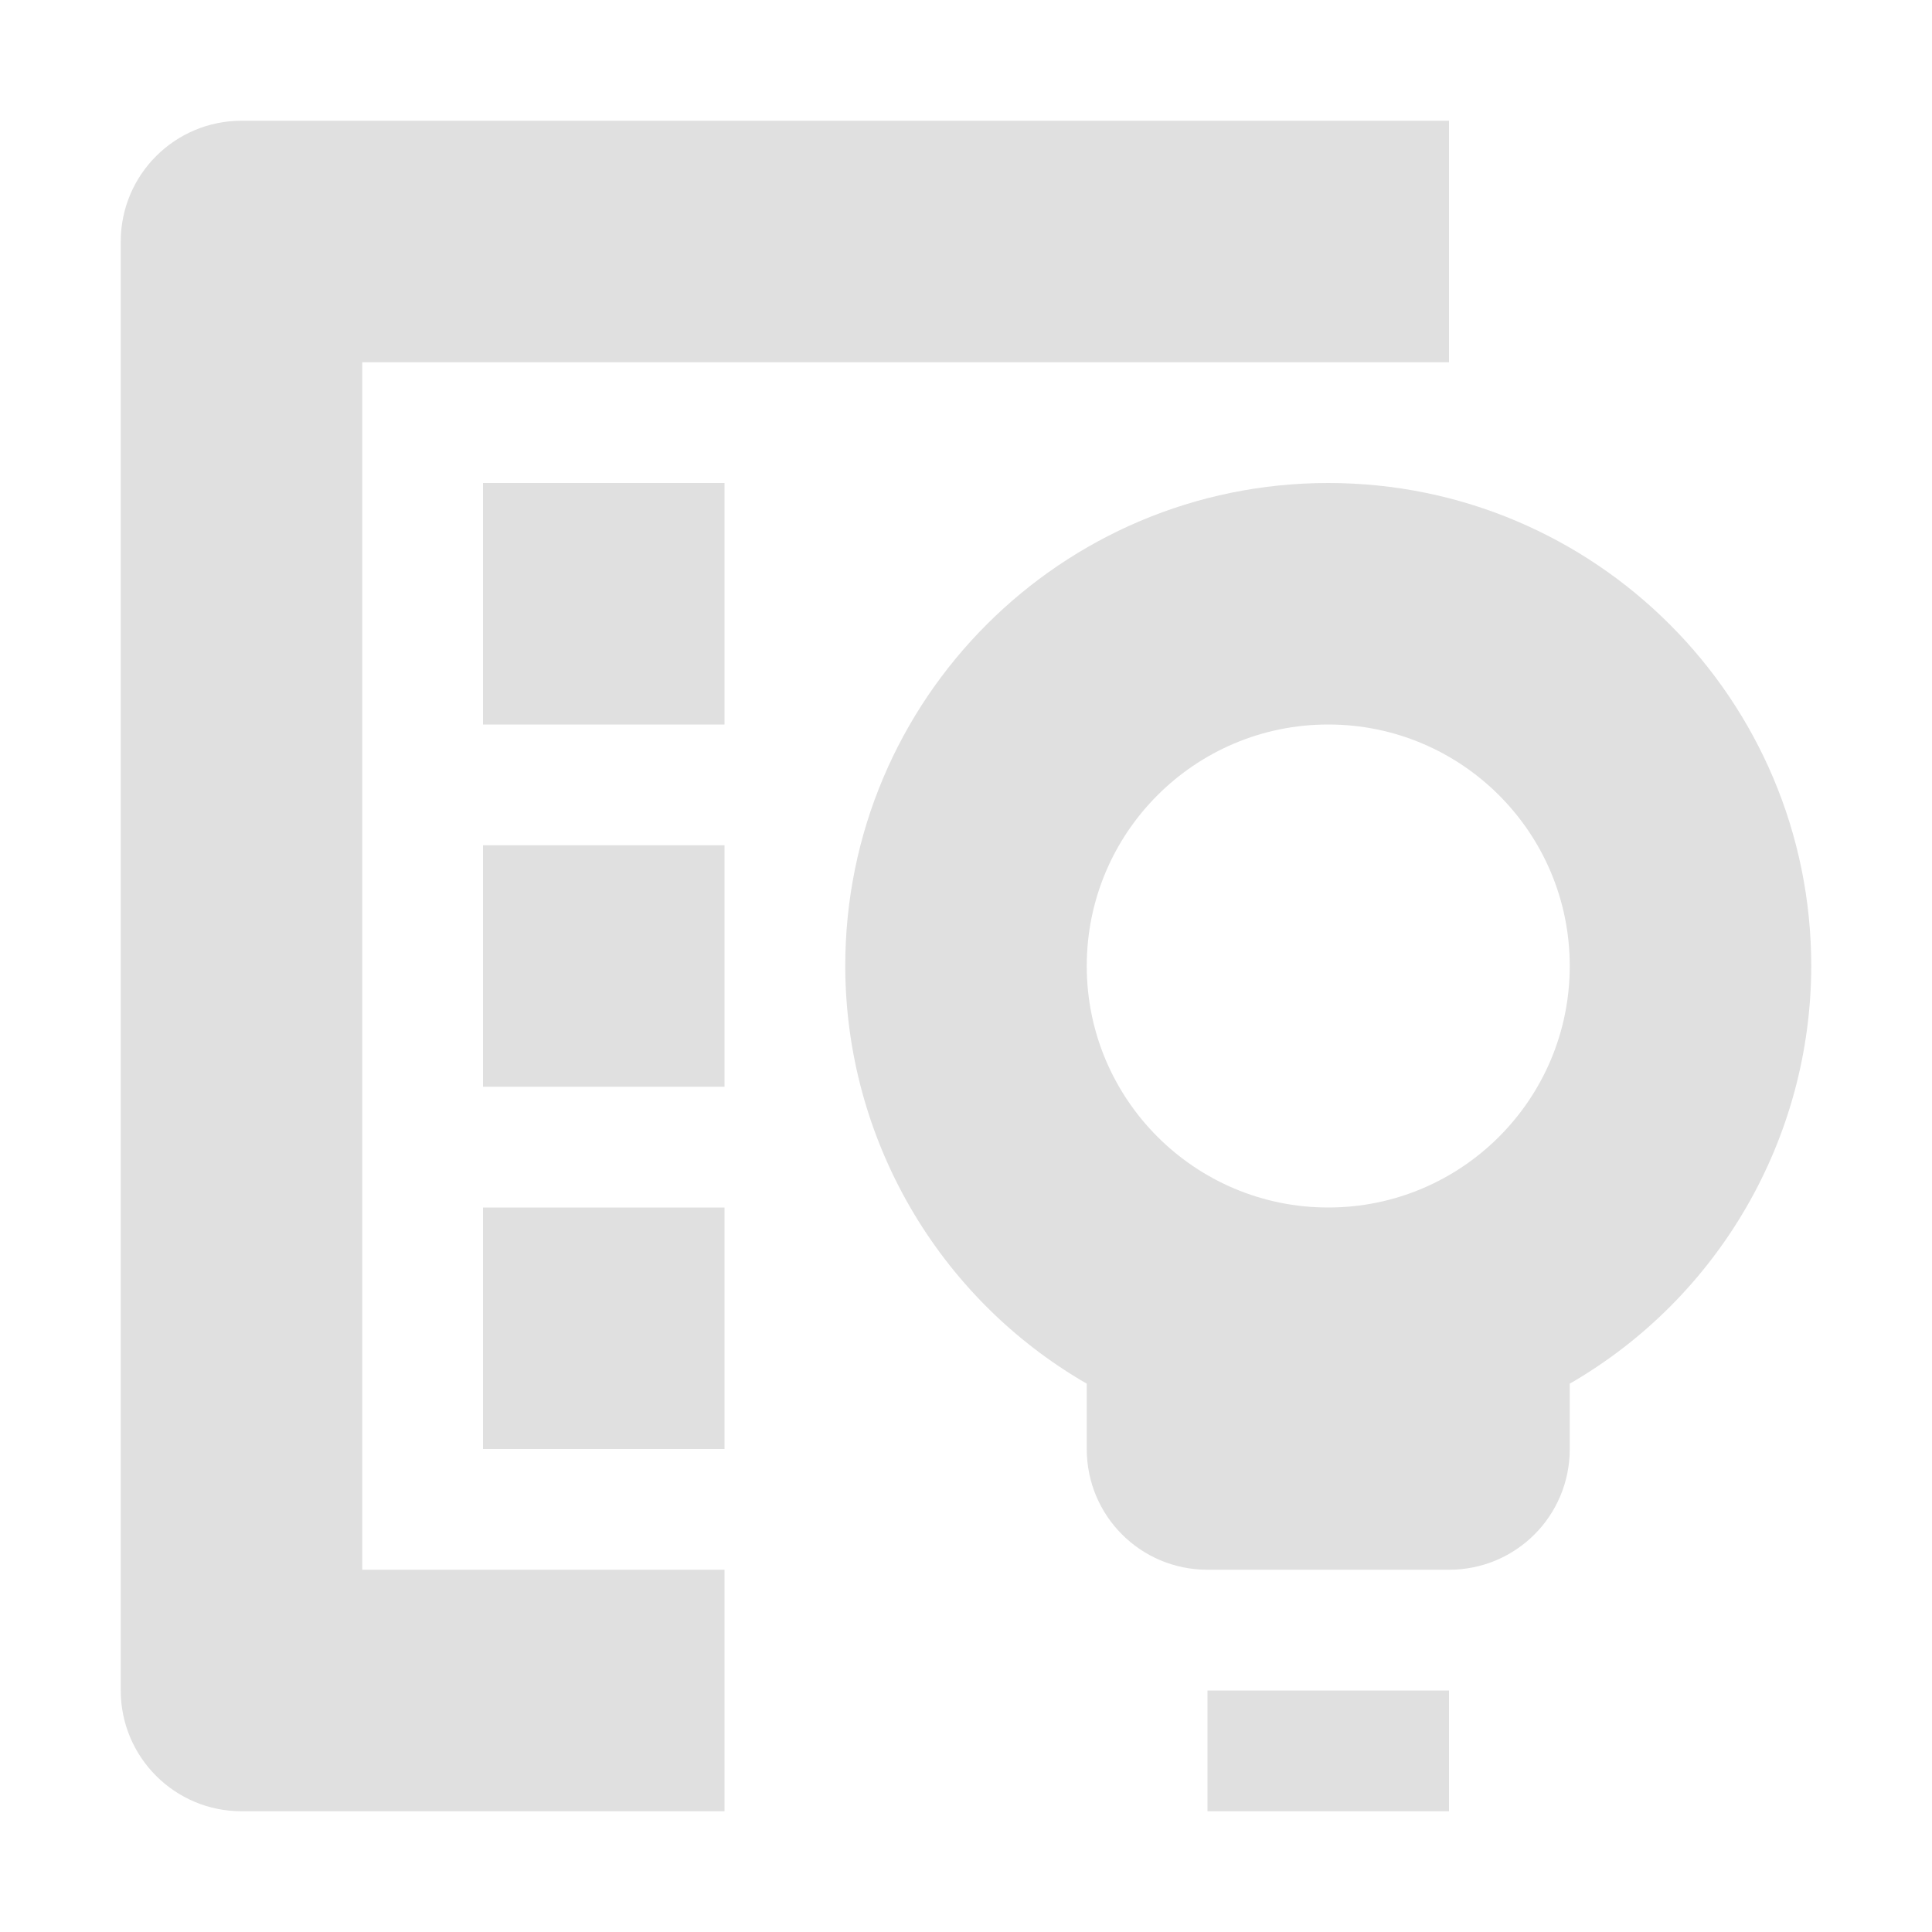
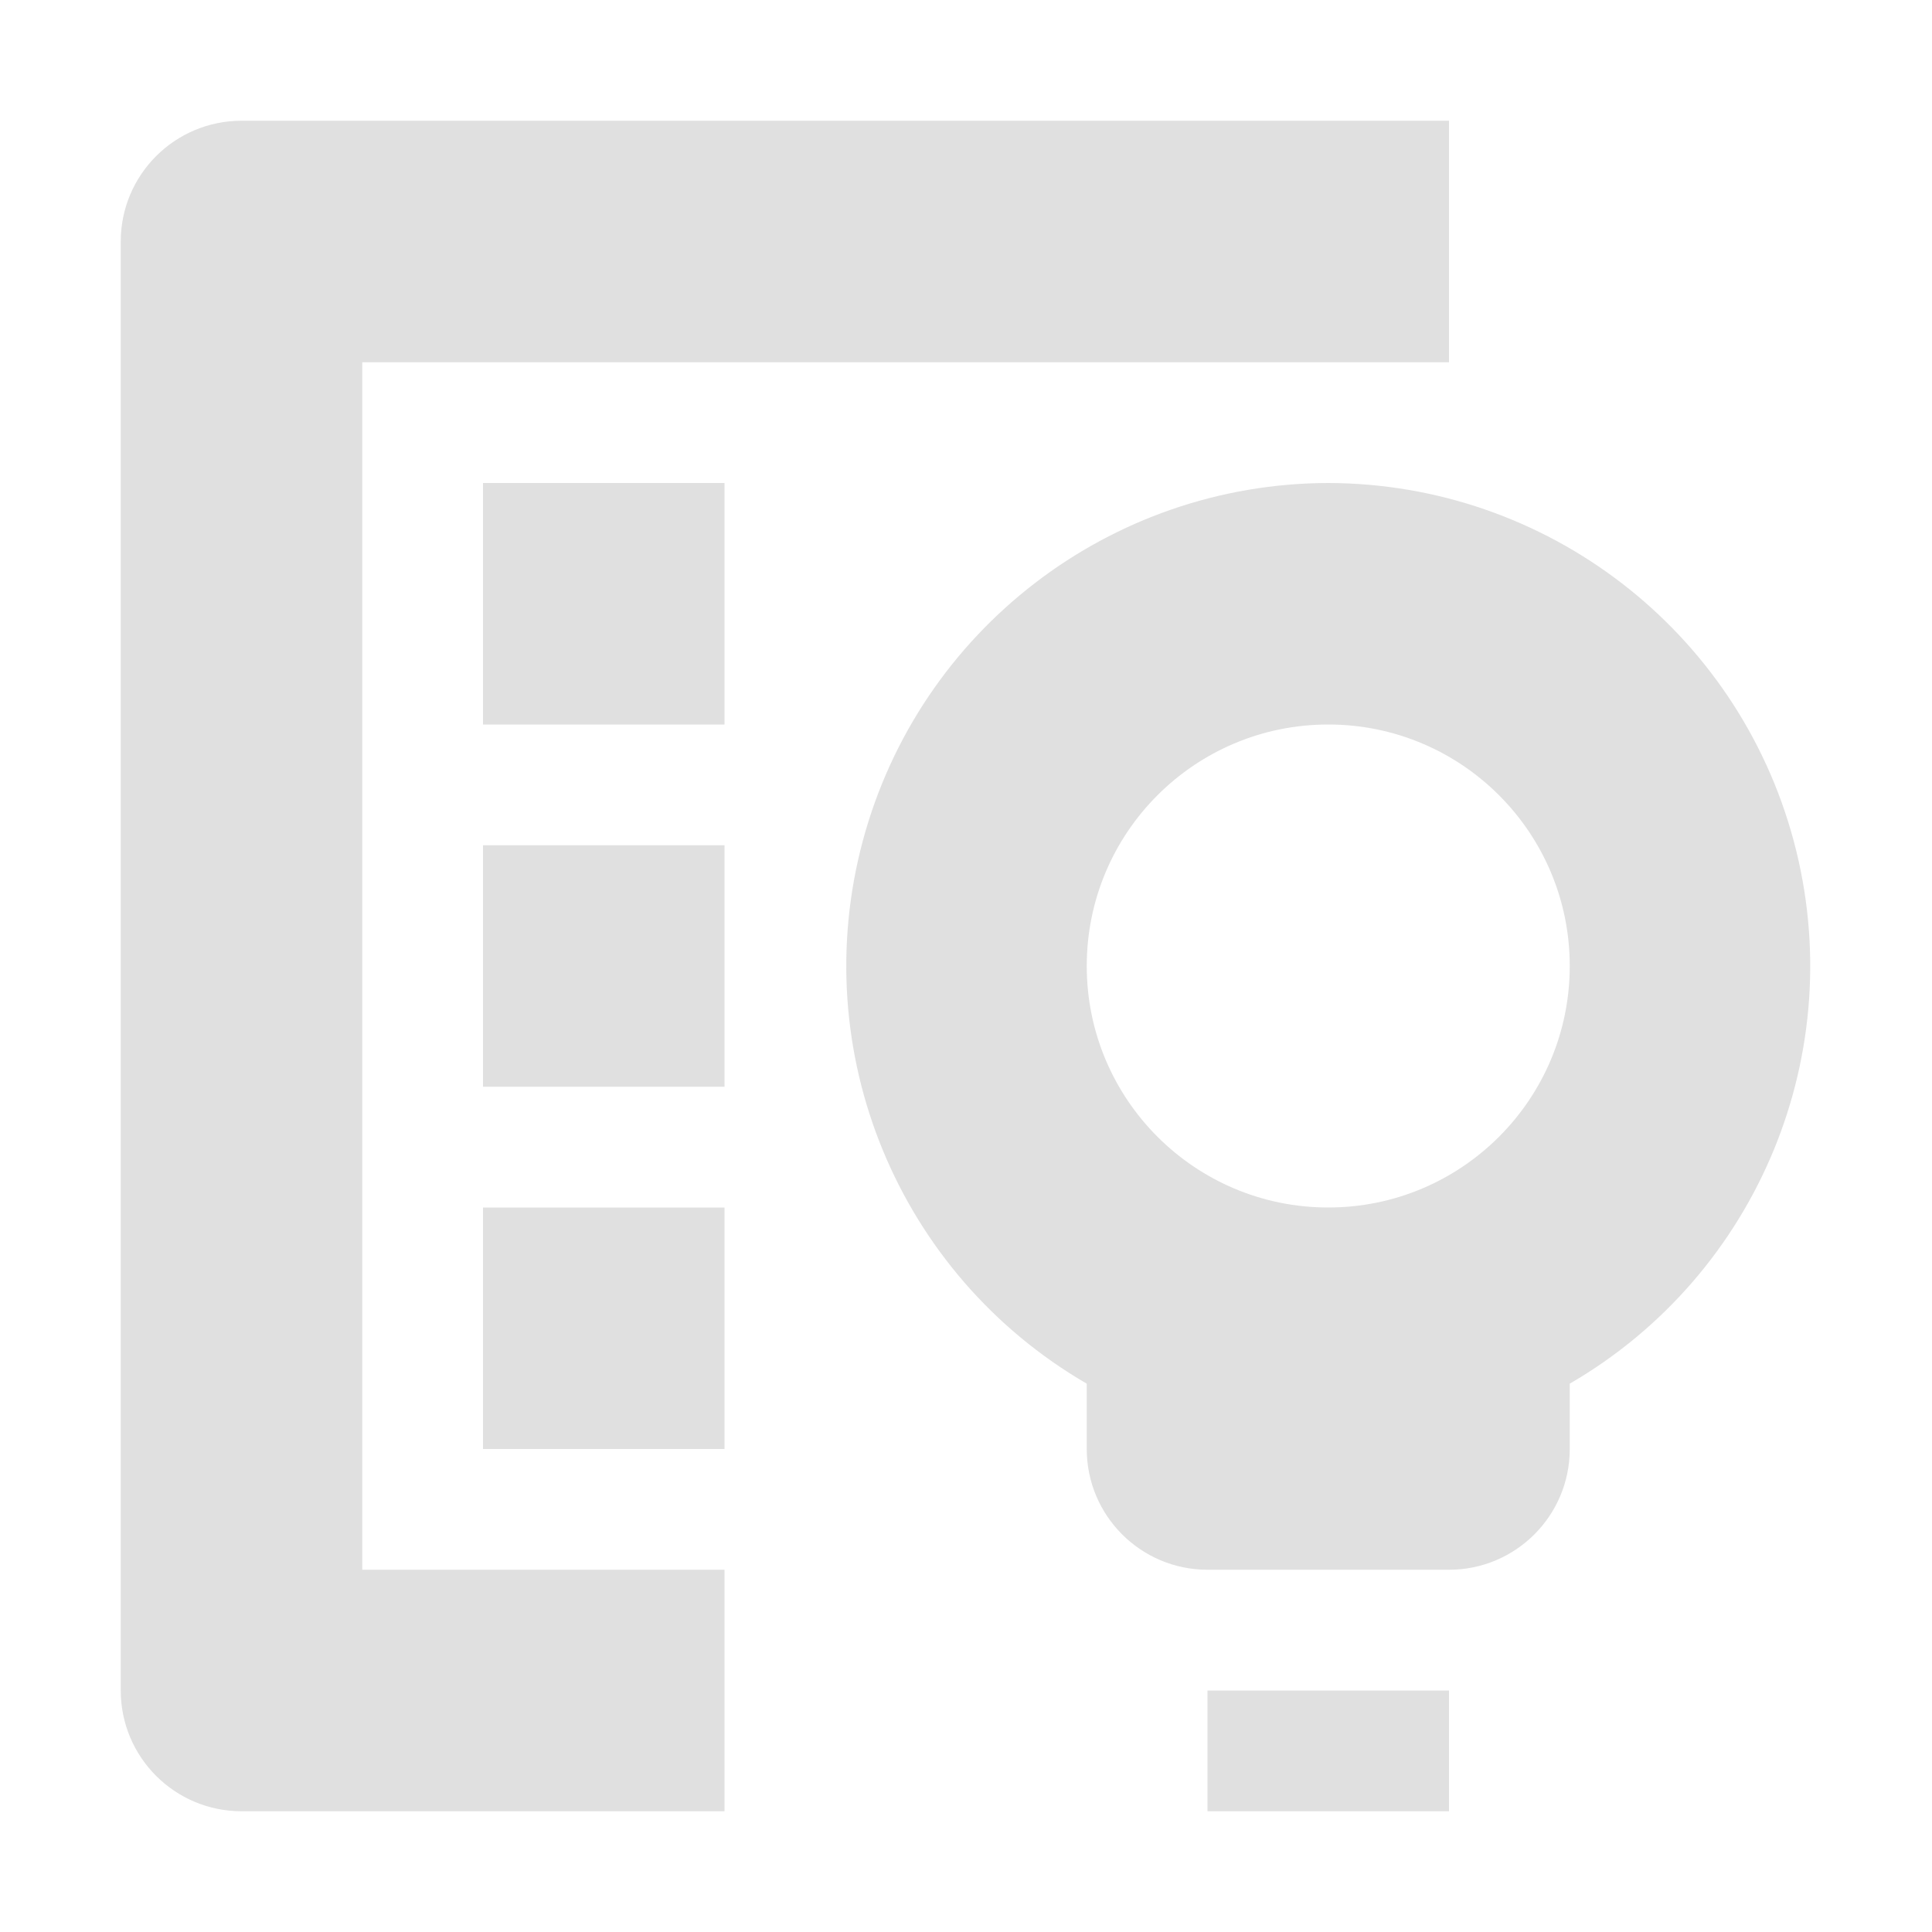
<svg xmlns="http://www.w3.org/2000/svg" height="16" viewBox="0 0 16 16" width="16">
-   <path d="m2 1a1 1 0 0 0 -1 1v12a1 1 0 0 0 1 1h4v-2h-3v-10h9v-2zm2 3v2h2v-2zm7 0a4 4 0 0 0 -4 4 4 4 0 0 0 2 3.459v.541c0 .554.446 1 1 1h2c.554 0 1-.446 1-1v-.541a4 4 0 0 0 2-3.459 4 4 0 0 0 -4-4zm0 2a2 2 0 0 1 2 2 2 2 0 0 1 -2 2 2 2 0 0 1 -2-2 2 2 0 0 1 2-2zm-7 1v2h2v-2zm0 3v2h2v-2zm6 4v1h2v-1z" fill="#e0e0e0" />
+   <path d="M2 1a1 1 0 0 0-1 1v12a1 1 0 0 0 1 1h4v-2H3V3h9V1zm2 3v2h2V4zm7 0a4 4 0 0 0-2 7.459V12a1 1 0 0 0 1 1h2a1 1 0 0 0 1-1v-.541A4 4 0 0 0 11 4zm0 2a2 2 0 0 1 0 4 2 2 0 0 1 0-4zM4 7v2h2V7zm0 3v2h2v-2zm6 4v1h2v-1z" fill="#e0e0e0" />
</svg>
